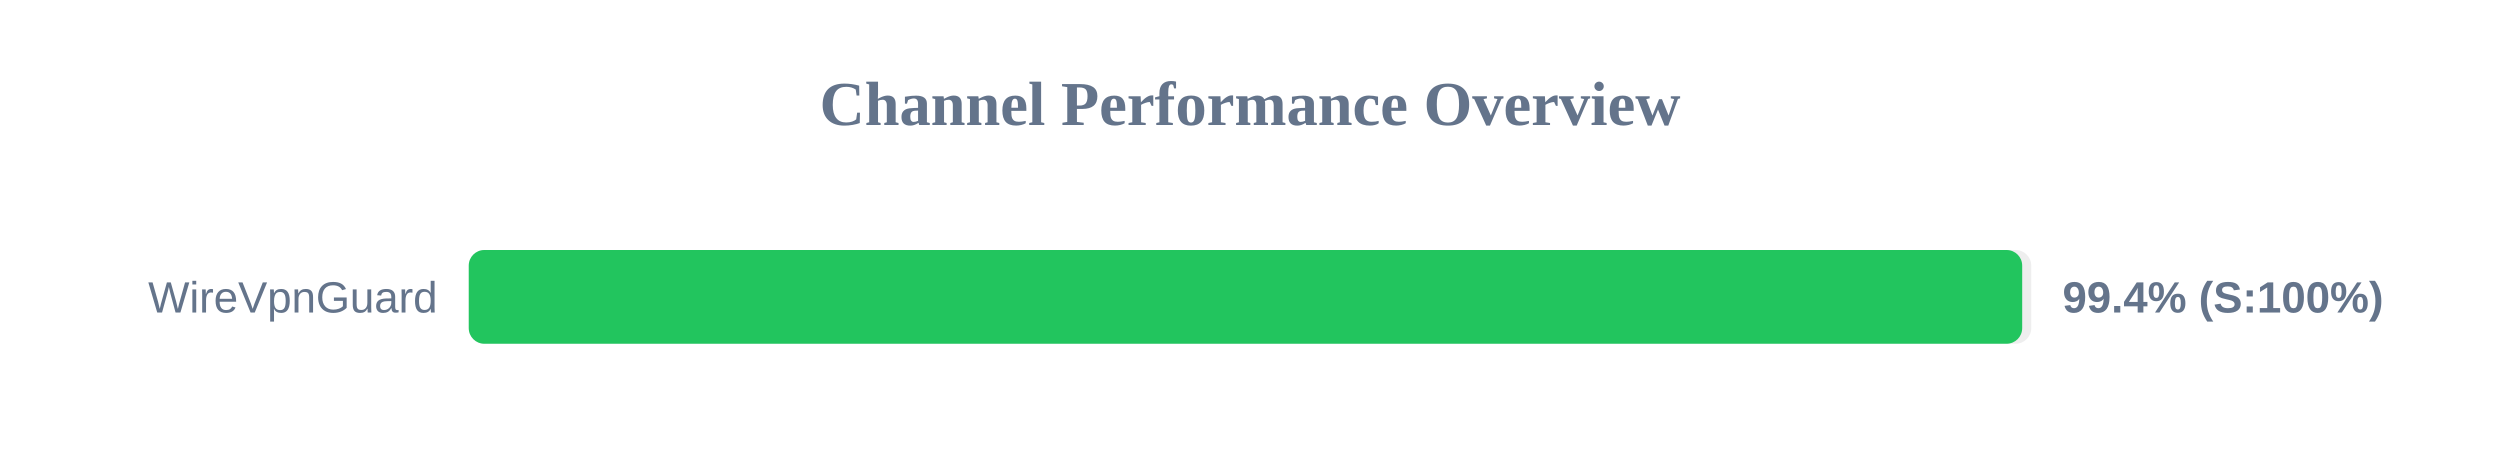
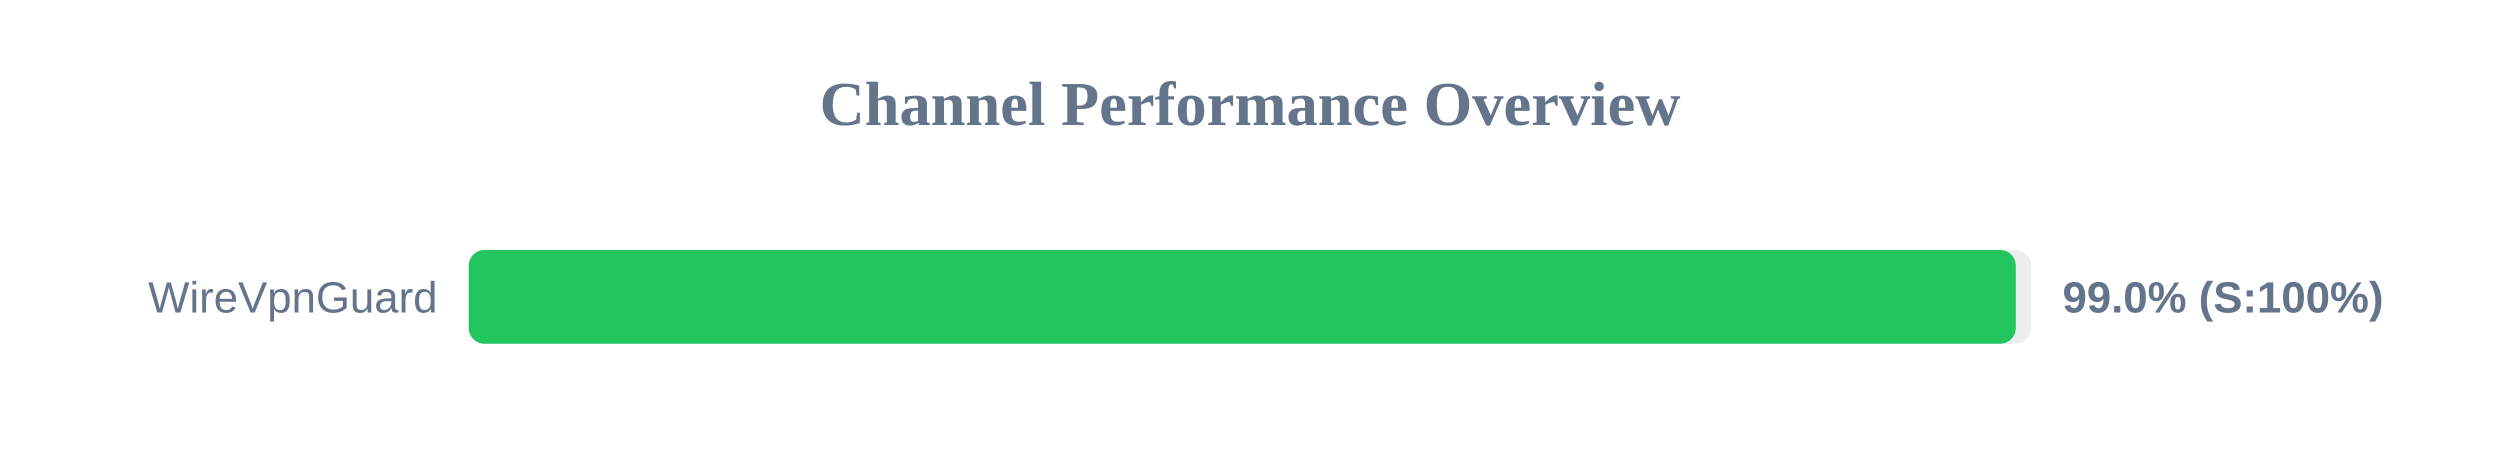
<svg xmlns="http://www.w3.org/2000/svg" width="800" height="150" version="1.1">
  <style>
        .row { font: 14px Arial; fill: #64748b; }
        .score { font: bold 14px Arial; fill: #64748b; }
    </style>
  <text x="400" y="40" text-anchor="middle" font-size="20px" font-weight="bold" fill="#64748b">Channel Performance Overview</text>
  <rect x="150" y="80" width="500" height="30" fill="#eee" rx="5" />
-   <rect x="150" y="80" width="497.1" height="30" fill="#22c55e" rx="5" />
+   <rect x="150" y="80" width="495.05" height="30" fill="#22c55e" rx="5" />
  <text x="140" y="100" text-anchor="end" class="row">WireVpnGuard</text>
-   <text x="660" y="100" text-anchor="start" class="score">99.4% (S:100%)</text>
+   <text x="660" y="100" text-anchor="start" class="score">99.0% (S:100%)</text>
</svg>
